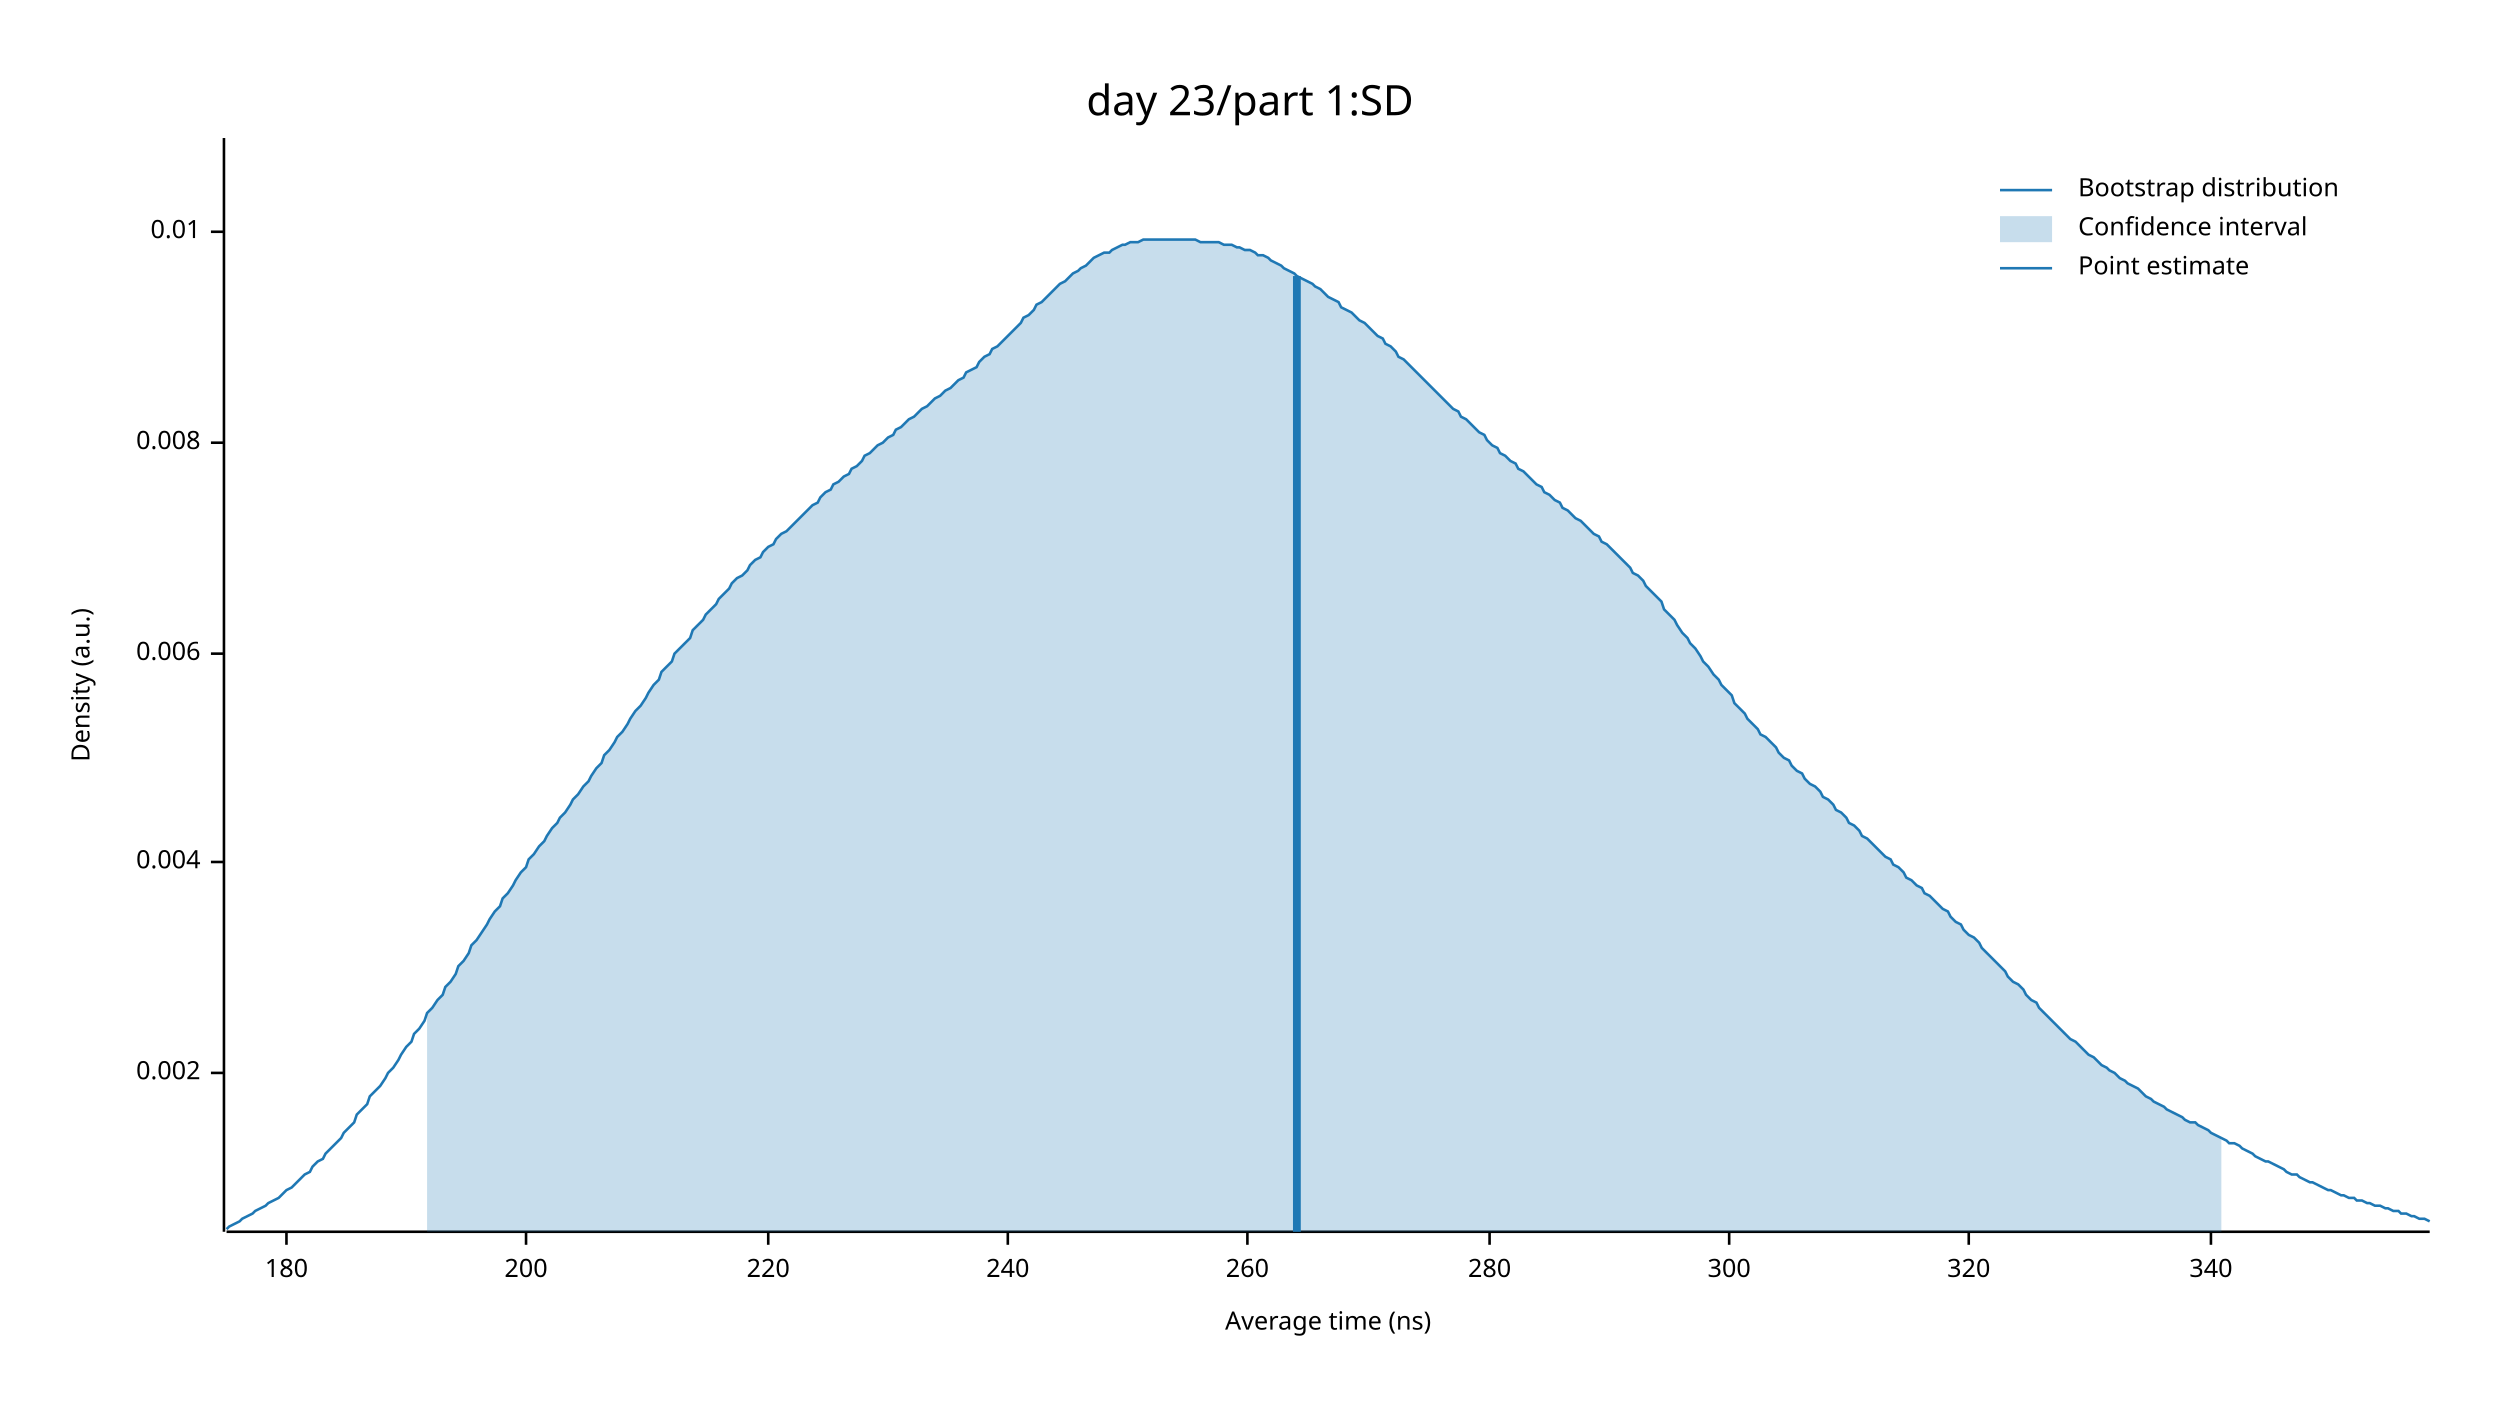
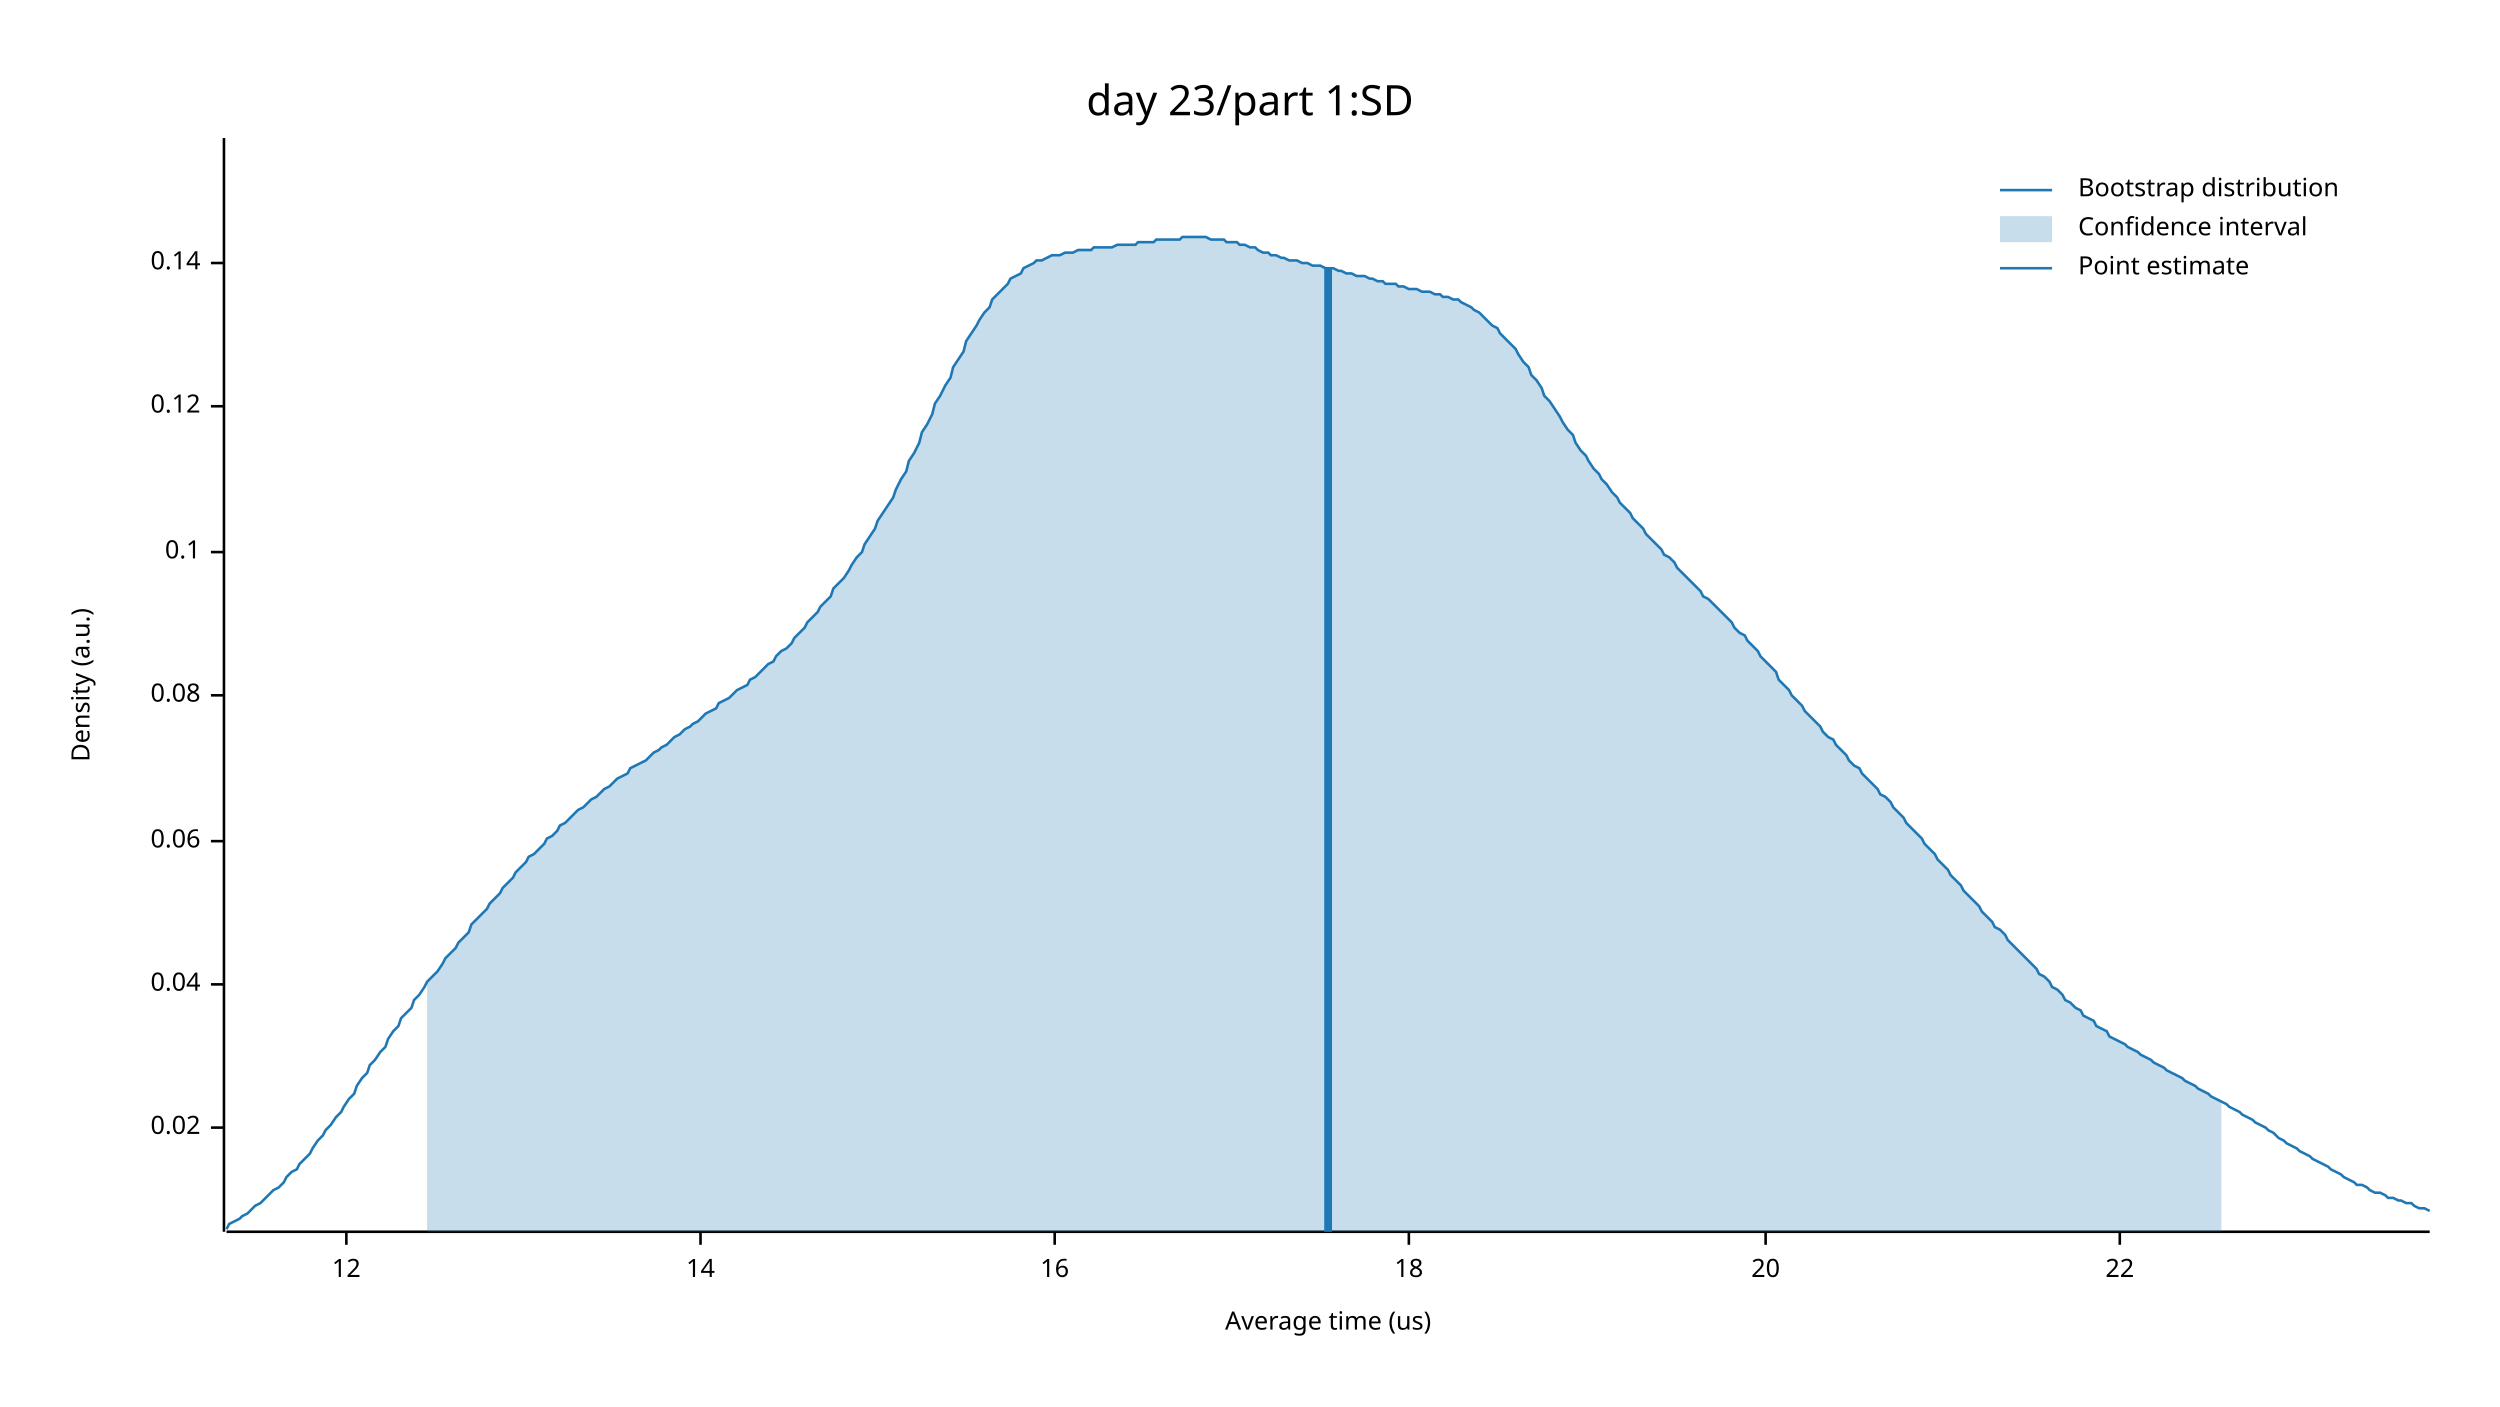
<svg xmlns="http://www.w3.org/2000/svg" width="960" height="540" viewBox="0 0 960 540">
  <text x="480" y="32" dy="0.76em" text-anchor="middle" font-family="sans-serif" font-size="16.129" opacity="1" fill="#000000">
day 23/part 1:SD
</text>
  <text x="27" y="263" dy="0.76em" text-anchor="middle" font-family="sans-serif" font-size="9.677" opacity="1" fill="#000000" transform="rotate(270, 27, 263)">
Density (a.u.)
</text>
  <text x="510" y="513" dy="-0.5ex" text-anchor="middle" font-family="sans-serif" font-size="9.677" opacity="1" fill="#000000">
- Average time (ns)
+ Average time (us)
</text>
  <polyline fill="none" opacity="1" stroke="#000000" stroke-width="1" points="86,53 86,473 " />
-   <text x="77" y="412" dy="0.5ex" text-anchor="end" font-family="sans-serif" font-size="9.677" opacity="1" fill="#000000">
- 0.002
+   <text x="77" y="433" dy="0.5ex" text-anchor="end" font-family="sans-serif" font-size="9.677" opacity="1" fill="#000000">
+ 0.02
</text>
-   <polyline fill="none" opacity="1" stroke="#000000" stroke-width="1" points="81,412 86,412 " />
-   <text x="77" y="331" dy="0.5ex" text-anchor="end" font-family="sans-serif" font-size="9.677" opacity="1" fill="#000000">
- 0.004
+   <polyline fill="none" opacity="1" stroke="#000000" stroke-width="1" points="81,433 86,433 " />
+   <text x="77" y="378" dy="0.5ex" text-anchor="end" font-family="sans-serif" font-size="9.677" opacity="1" fill="#000000">
+ 0.04
</text>
-   <polyline fill="none" opacity="1" stroke="#000000" stroke-width="1" points="81,331 86,331 " />
-   <text x="77" y="251" dy="0.5ex" text-anchor="end" font-family="sans-serif" font-size="9.677" opacity="1" fill="#000000">
- 0.006
+   <polyline fill="none" opacity="1" stroke="#000000" stroke-width="1" points="81,378 86,378 " />
+   <text x="77" y="323" dy="0.5ex" text-anchor="end" font-family="sans-serif" font-size="9.677" opacity="1" fill="#000000">
+ 0.06
</text>
-   <polyline fill="none" opacity="1" stroke="#000000" stroke-width="1" points="81,251 86,251 " />
-   <text x="77" y="170" dy="0.5ex" text-anchor="end" font-family="sans-serif" font-size="9.677" opacity="1" fill="#000000">
- 0.008
+   <polyline fill="none" opacity="1" stroke="#000000" stroke-width="1" points="81,323 86,323 " />
+   <text x="77" y="267" dy="0.5ex" text-anchor="end" font-family="sans-serif" font-size="9.677" opacity="1" fill="#000000">
+ 0.08
</text>
-   <polyline fill="none" opacity="1" stroke="#000000" stroke-width="1" points="81,170 86,170 " />
-   <text x="77" y="89" dy="0.5ex" text-anchor="end" font-family="sans-serif" font-size="9.677" opacity="1" fill="#000000">
- 0.01
+   <polyline fill="none" opacity="1" stroke="#000000" stroke-width="1" points="81,267 86,267 " />
+   <text x="77" y="212" dy="0.5ex" text-anchor="end" font-family="sans-serif" font-size="9.677" opacity="1" fill="#000000">
+ 0.1
</text>
-   <polyline fill="none" opacity="1" stroke="#000000" stroke-width="1" points="81,89 86,89 " />
+   <polyline fill="none" opacity="1" stroke="#000000" stroke-width="1" points="81,212 86,212 " />
+   <text x="77" y="156" dy="0.5ex" text-anchor="end" font-family="sans-serif" font-size="9.677" opacity="1" fill="#000000">
+ 0.12
+ </text>
+   <polyline fill="none" opacity="1" stroke="#000000" stroke-width="1" points="81,156 86,156 " />
+   <text x="77" y="101" dy="0.5ex" text-anchor="end" font-family="sans-serif" font-size="9.677" opacity="1" fill="#000000">
+ 0.14
+ </text>
+   <polyline fill="none" opacity="1" stroke="#000000" stroke-width="1" points="81,101 86,101 " />
  <polyline fill="none" opacity="1" stroke="#000000" stroke-width="1" points="87,473 933,473 " />
-   <text x="110" y="483" dy="0.76em" text-anchor="middle" font-family="sans-serif" font-size="9.677" opacity="1" fill="#000000">
- 180
+   <text x="133" y="483" dy="0.76em" text-anchor="middle" font-family="sans-serif" font-size="9.677" opacity="1" fill="#000000">
+ 12
</text>
-   <polyline fill="none" opacity="1" stroke="#000000" stroke-width="1" points="110,473 110,478 " />
-   <text x="202" y="483" dy="0.76em" text-anchor="middle" font-family="sans-serif" font-size="9.677" opacity="1" fill="#000000">
- 200
+   <polyline fill="none" opacity="1" stroke="#000000" stroke-width="1" points="133,473 133,478 " />
+   <text x="269" y="483" dy="0.76em" text-anchor="middle" font-family="sans-serif" font-size="9.677" opacity="1" fill="#000000">
+ 14
</text>
-   <polyline fill="none" opacity="1" stroke="#000000" stroke-width="1" points="202,473 202,478 " />
-   <text x="295" y="483" dy="0.76em" text-anchor="middle" font-family="sans-serif" font-size="9.677" opacity="1" fill="#000000">
- 220
+   <polyline fill="none" opacity="1" stroke="#000000" stroke-width="1" points="269,473 269,478 " />
+   <text x="405" y="483" dy="0.76em" text-anchor="middle" font-family="sans-serif" font-size="9.677" opacity="1" fill="#000000">
+ 16
</text>
-   <polyline fill="none" opacity="1" stroke="#000000" stroke-width="1" points="295,473 295,478 " />
-   <text x="387" y="483" dy="0.76em" text-anchor="middle" font-family="sans-serif" font-size="9.677" opacity="1" fill="#000000">
- 240
+   <polyline fill="none" opacity="1" stroke="#000000" stroke-width="1" points="405,473 405,478 " />
+   <text x="541" y="483" dy="0.76em" text-anchor="middle" font-family="sans-serif" font-size="9.677" opacity="1" fill="#000000">
+ 18
</text>
-   <polyline fill="none" opacity="1" stroke="#000000" stroke-width="1" points="387,473 387,478 " />
-   <text x="479" y="483" dy="0.76em" text-anchor="middle" font-family="sans-serif" font-size="9.677" opacity="1" fill="#000000">
- 260
+   <polyline fill="none" opacity="1" stroke="#000000" stroke-width="1" points="541,473 541,478 " />
+   <text x="678" y="483" dy="0.76em" text-anchor="middle" font-family="sans-serif" font-size="9.677" opacity="1" fill="#000000">
+ 20
</text>
-   <polyline fill="none" opacity="1" stroke="#000000" stroke-width="1" points="479,473 479,478 " />
-   <text x="572" y="483" dy="0.76em" text-anchor="middle" font-family="sans-serif" font-size="9.677" opacity="1" fill="#000000">
- 280
+   <polyline fill="none" opacity="1" stroke="#000000" stroke-width="1" points="678,473 678,478 " />
+   <text x="814" y="483" dy="0.76em" text-anchor="middle" font-family="sans-serif" font-size="9.677" opacity="1" fill="#000000">
+ 22
</text>
-   <polyline fill="none" opacity="1" stroke="#000000" stroke-width="1" points="572,473 572,478 " />
-   <text x="664" y="483" dy="0.76em" text-anchor="middle" font-family="sans-serif" font-size="9.677" opacity="1" fill="#000000">
- 300
- </text>
-   <polyline fill="none" opacity="1" stroke="#000000" stroke-width="1" points="664,473 664,478 " />
-   <text x="756" y="483" dy="0.76em" text-anchor="middle" font-family="sans-serif" font-size="9.677" opacity="1" fill="#000000">
- 320
- </text>
-   <polyline fill="none" opacity="1" stroke="#000000" stroke-width="1" points="756,473 756,478 " />
-   <text x="849" y="483" dy="0.76em" text-anchor="middle" font-family="sans-serif" font-size="9.677" opacity="1" fill="#000000">
- 340
- </text>
-   <polyline fill="none" opacity="1" stroke="#000000" stroke-width="1" points="849,473 849,478 " />
-   <polyline fill="none" opacity="1" stroke="#1F78B4" stroke-width="1" points="87,472 88,471 90,470 92,469 93,468 95,467 97,466 98,465 100,464 102,463 103,462 105,461 107,460 109,458 110,457 112,456 114,454 115,453 117,451 119,450 120,448 122,446 124,445 125,443 127,441 129,439 131,437 132,435 134,433 136,431 137,428 139,426 141,424 142,421 144,419 146,417 148,414 149,412 151,410 153,407 154,405 156,402 158,400 159,397 161,395 163,392 164,389 166,387 168,384 170,382 171,379 173,377 175,374 176,371 178,369 180,366 181,363 183,361 185,358 187,355 188,353 190,350 192,348 193,345 195,343 197,340 198,338 200,335 202,333 203,330 205,328 207,325 209,323 210,321 212,318 214,316 215,314 217,312 219,309 220,307 222,305 224,302 226,300 227,298 229,295 231,293 232,290 234,288 236,285 237,283 239,281 241,278 242,276 244,273 246,271 248,268 249,266 251,263 253,261 254,258 256,256 258,254 259,251 261,249 263,247 265,245 266,242 268,240 270,238 271,236 273,234 275,232 276,230 278,228 280,226 281,224 283,222 285,221 287,219 288,217 290,215 292,214 293,212 295,210 297,209 298,207 300,205 302,204 304,202 305,201 307,199 309,197 310,196 312,194 314,193 315,191 317,189 319,188 320,186 322,185 324,183 326,182 327,180 329,179 331,177 332,175 334,174 336,172 337,171 339,170 341,168 343,167 344,165 346,164 348,162 349,161 351,160 353,158 354,157 356,156 358,154 359,153 361,152 363,150 365,149 366,148 368,146 370,145 371,143 373,142 375,141 376,139 378,137 380,136 381,134 383,133 385,131 387,129 388,128 390,126 392,124 393,122 395,121 397,119 398,117 400,116 402,114 404,112 405,111 407,109 409,108 410,107 412,105 414,104 415,103 417,102 419,100 420,99 422,98 424,97 426,97 427,96 429,95 431,94 432,94 434,93 436,93 437,93 439,92 441,92 443,92 444,92 446,92 448,92 449,92 451,92 453,92 454,92 456,92 458,92 459,92 461,93 463,93 465,93 466,93 468,93 470,94 471,94 473,94 475,95 476,95 478,96 480,96 482,97 483,98 485,98 487,99 488,100 490,101 492,102 493,103 495,104 497,105 498,106 500,107 502,108 504,109 505,110 507,111 509,113 510,114 512,115 514,116 515,118 517,119 519,120 521,122 522,123 524,124 526,126 527,127 529,129 531,130 532,132 534,133 536,135 537,137 539,138 541,140 543,142 544,143 546,145 548,147 549,148 551,150 553,152 554,153 556,155 558,157 560,158 561,160 563,161 565,163 566,164 568,166 570,167 571,169 573,171 575,172 576,174 578,175 580,177 582,178 583,180 585,181 587,183 588,184 590,186 592,187 593,189 595,190 597,192 599,193 600,195 602,196 604,198 605,199 607,200 609,202 610,203 612,205 614,206 615,208 617,209 619,211 621,213 622,214 624,216 626,218 627,220 629,221 631,223 632,225 634,227 636,229 638,231 639,234 641,236 643,238 644,240 646,243 648,245 649,247 651,249 653,252 654,254 656,256 658,259 660,261 661,263 663,265 665,267 666,270 668,272 670,274 671,276 673,278 675,280 676,282 678,283 680,285 682,287 683,289 685,291 687,292 688,294 690,296 692,297 693,299 695,301 697,302 699,304 700,306 702,307 704,309 705,311 707,312 709,314 710,316 712,317 714,319 715,321 717,322 719,324 721,326 722,327 724,329 726,330 727,332 729,333 731,335 732,337 734,338 736,340 738,341 739,343 741,344 743,346 744,347 746,349 748,350 749,352 751,354 753,355 754,357 756,359 758,360 760,362 761,364 763,366 765,368 766,369 768,371 770,373 771,375 773,377 775,378 777,380 778,382 780,384 782,385 783,387 785,389 787,391 788,392 790,394 792,396 793,397 795,399 797,400 799,402 800,403 802,405 804,406 805,407 807,409 809,410 810,411 812,412 814,414 816,415 817,416 819,417 821,418 822,419 824,421 826,422 827,423 829,424 831,425 832,426 834,427 836,428 838,429 839,430 841,431 843,431 844,432 846,433 848,434 849,435 851,436 853,437 855,438 856,439 858,439 860,440 861,441 863,442 865,443 866,444 868,445 870,446 871,446 873,447 875,448 877,449 878,450 880,451 882,451 883,452 885,453 887,454 888,454 890,455 892,456 894,457 895,457 897,458 899,459 900,459 902,460 904,460 905,461 907,461 909,462 910,462 912,463 914,463 916,464 917,464 919,465 921,465 922,466 924,466 926,467 927,467 929,468 931,468 933,469 " />
-   <polygon opacity="0.25" fill="#1F78B4" points="164,389 166,387 168,384 170,382 171,379 173,377 175,374 176,371 178,369 180,366 181,363 183,361 185,358 187,355 188,353 190,350 192,348 193,345 195,343 197,340 198,338 200,335 202,333 203,330 205,328 207,325 209,323 210,321 212,318 214,316 215,314 217,312 219,309 220,307 222,305 224,302 226,300 227,298 229,295 231,293 232,290 234,288 236,285 237,283 239,281 241,278 242,276 244,273 246,271 248,268 249,266 251,263 253,261 254,258 256,256 258,254 259,251 261,249 263,247 265,245 266,242 268,240 270,238 271,236 273,234 275,232 276,230 278,228 280,226 281,224 283,222 285,221 287,219 288,217 290,215 292,214 293,212 295,210 297,209 298,207 300,205 302,204 304,202 305,201 307,199 309,197 310,196 312,194 314,193 315,191 317,189 319,188 320,186 322,185 324,183 326,182 327,180 329,179 331,177 332,175 334,174 336,172 337,171 339,170 341,168 343,167 344,165 346,164 348,162 349,161 351,160 353,158 354,157 356,156 358,154 359,153 361,152 363,150 365,149 366,148 368,146 370,145 371,143 373,142 375,141 376,139 378,137 380,136 381,134 383,133 385,131 387,129 388,128 390,126 392,124 393,122 395,121 397,119 398,117 400,116 402,114 404,112 405,111 407,109 409,108 410,107 412,105 414,104 415,103 417,102 419,100 420,99 422,98 424,97 426,97 427,96 429,95 431,94 432,94 434,93 436,93 437,93 439,92 441,92 443,92 444,92 446,92 448,92 449,92 451,92 453,92 454,92 456,92 458,92 459,92 461,93 463,93 465,93 466,93 468,93 470,94 471,94 473,94 475,95 476,95 478,96 480,96 482,97 483,98 485,98 487,99 488,100 490,101 492,102 493,103 495,104 497,105 498,106 500,107 502,108 504,109 505,110 507,111 509,113 510,114 512,115 514,116 515,118 517,119 519,120 521,122 522,123 524,124 526,126 527,127 529,129 531,130 532,132 534,133 536,135 537,137 539,138 541,140 543,142 544,143 546,145 548,147 549,148 551,150 553,152 554,153 556,155 558,157 560,158 561,160 563,161 565,163 566,164 568,166 570,167 571,169 573,171 575,172 576,174 578,175 580,177 582,178 583,180 585,181 587,183 588,184 590,186 592,187 593,189 595,190 597,192 599,193 600,195 602,196 604,198 605,199 607,200 609,202 610,203 612,205 614,206 615,208 617,209 619,211 621,213 622,214 624,216 626,218 627,220 629,221 631,223 632,225 634,227 636,229 638,231 639,234 641,236 643,238 644,240 646,243 648,245 649,247 651,249 653,252 654,254 656,256 658,259 660,261 661,263 663,265 665,267 666,270 668,272 670,274 671,276 673,278 675,280 676,282 678,283 680,285 682,287 683,289 685,291 687,292 688,294 690,296 692,297 693,299 695,301 697,302 699,304 700,306 702,307 704,309 705,311 707,312 709,314 710,316 712,317 714,319 715,321 717,322 719,324 721,326 722,327 724,329 726,330 727,332 729,333 731,335 732,337 734,338 736,340 738,341 739,343 741,344 743,346 744,347 746,349 748,350 749,352 751,354 753,355 754,357 756,359 758,360 760,362 761,364 763,366 765,368 766,369 768,371 770,373 771,375 773,377 775,378 777,380 778,382 780,384 782,385 783,387 785,389 787,391 788,392 790,394 792,396 793,397 795,399 797,400 799,402 800,403 802,405 804,406 805,407 807,409 809,410 810,411 812,412 814,414 816,415 817,416 819,417 821,418 822,419 824,421 826,422 827,423 829,424 831,425 832,426 834,427 836,428 838,429 839,430 841,431 843,431 844,432 846,433 848,434 849,435 851,436 853,437 853,473 164,473 " />
-   <polyline fill="none" opacity="1" stroke="#1F78B4" stroke-width="3" points="498,473 498,106 " />
+   <polyline fill="none" opacity="1" stroke="#000000" stroke-width="1" points="814,473 814,478 " />
+   <polyline fill="none" opacity="1" stroke="#1F78B4" stroke-width="1" points="87,472 88,470 90,469 92,468 93,467 95,466 97,464 98,463 100,462 102,460 103,459 105,457 107,456 109,454 110,452 112,450 114,449 115,447 117,445 119,443 120,441 122,438 124,436 125,434 127,432 129,429 131,427 132,425 134,422 136,420 137,417 139,414 141,412 142,409 144,407 146,404 148,402 149,399 151,396 153,394 154,391 156,389 158,387 159,384 161,382 163,379 164,377 166,375 168,373 170,370 171,368 173,366 175,364 176,362 178,360 180,358 181,355 183,353 185,351 187,349 188,347 190,345 192,343 193,341 195,339 197,337 198,335 200,333 202,331 203,329 205,328 207,326 209,324 210,322 212,321 214,319 215,317 217,316 219,314 220,313 222,311 224,310 226,308 227,307 229,306 231,304 232,303 234,302 236,300 237,299 239,298 241,297 242,295 244,294 246,293 248,292 249,291 251,289 253,288 254,287 256,286 258,284 259,283 261,282 263,280 265,279 266,278 268,277 270,275 271,274 273,273 275,272 276,270 278,269 280,268 281,267 283,265 285,264 287,263 288,261 290,260 292,258 293,257 295,255 297,254 298,252 300,250 302,249 304,247 305,245 307,243 309,241 310,239 312,237 314,235 315,233 317,231 319,229 320,226 322,224 324,222 326,219 327,217 329,214 331,212 332,209 334,206 336,203 337,200 339,197 341,194 343,191 344,188 346,184 348,181 349,177 351,174 353,170 354,166 356,163 358,159 359,155 361,152 363,148 365,145 366,141 368,138 370,135 371,131 373,128 375,125 376,123 378,120 380,118 381,115 383,113 385,111 387,109 388,107 390,106 392,105 393,103 395,102 397,101 398,100 400,100 402,99 404,98 405,98 407,98 409,97 410,97 412,97 414,96 415,96 417,96 419,96 420,95 422,95 424,95 426,95 427,95 429,94 431,94 432,94 434,94 436,94 437,93 439,93 441,93 443,93 444,92 446,92 448,92 449,92 451,92 453,92 454,91 456,91 458,91 459,91 461,91 463,91 465,92 466,92 468,92 470,92 471,93 473,93 475,93 476,94 478,94 480,95 482,95 483,96 485,97 487,97 488,98 490,98 492,99 493,99 495,100 497,100 498,100 500,101 502,101 504,102 505,102 507,102 509,103 510,103 512,103 514,104 515,104 517,105 519,105 521,106 522,106 524,106 526,107 527,107 529,108 531,108 532,109 534,109 536,109 537,110 539,110 541,111 543,111 544,111 546,112 548,112 549,112 551,113 553,113 554,114 556,114 558,115 560,115 561,116 563,117 565,118 566,119 568,120 570,122 571,123 573,125 575,126 576,128 578,130 580,132 582,134 583,136 585,139 587,141 588,144 590,146 592,149 593,152 595,154 597,157 599,160 600,162 602,165 604,167 605,170 607,173 609,175 610,177 612,180 614,182 615,184 617,186 619,189 621,191 622,193 624,195 626,197 627,199 629,201 631,203 632,205 634,207 636,209 638,211 639,213 641,214 643,216 644,218 646,220 648,222 649,223 651,225 653,227 654,229 656,230 658,232 660,234 661,235 663,237 665,239 666,241 668,243 670,244 671,246 673,248 675,250 676,252 678,254 680,256 682,258 683,261 685,263 687,265 688,267 690,269 692,271 693,273 695,275 697,277 699,279 700,281 702,283 704,284 705,286 707,288 709,290 710,292 712,294 714,295 715,297 717,299 719,301 721,303 722,305 724,306 726,308 727,310 729,312 731,314 732,316 734,318 736,320 738,322 739,324 741,326 743,328 744,330 746,332 748,334 749,336 751,338 753,340 754,342 756,344 758,346 760,348 761,350 763,352 765,354 766,356 768,357 770,359 771,361 773,363 775,365 777,367 778,368 780,370 782,372 783,374 785,375 787,377 788,379 790,380 792,382 793,384 795,385 797,387 799,388 800,390 802,391 804,392 805,394 807,395 809,396 810,398 812,399 814,400 816,401 817,402 819,403 821,404 822,405 824,406 826,407 827,408 829,409 831,410 832,411 834,412 836,413 838,414 839,415 841,416 843,417 844,418 846,419 848,420 849,421 851,422 853,423 855,424 856,425 858,426 860,427 861,428 863,429 865,430 866,431 868,432 870,433 871,434 873,435 875,437 877,438 878,439 880,440 882,441 883,442 885,443 887,444 888,445 890,446 892,447 894,448 895,449 897,450 899,451 900,452 902,453 904,454 905,455 907,455 909,456 910,457 912,458 914,458 916,459 917,460 919,460 921,461 922,461 924,462 926,462 927,463 929,464 931,464 933,465 " />
+   <polygon opacity="0.25" fill="#1F78B4" points="164,377 166,375 168,373 170,370 171,368 173,366 175,364 176,362 178,360 180,358 181,355 183,353 185,351 187,349 188,347 190,345 192,343 193,341 195,339 197,337 198,335 200,333 202,331 203,329 205,328 207,326 209,324 210,322 212,321 214,319 215,317 217,316 219,314 220,313 222,311 224,310 226,308 227,307 229,306 231,304 232,303 234,302 236,300 237,299 239,298 241,297 242,295 244,294 246,293 248,292 249,291 251,289 253,288 254,287 256,286 258,284 259,283 261,282 263,280 265,279 266,278 268,277 270,275 271,274 273,273 275,272 276,270 278,269 280,268 281,267 283,265 285,264 287,263 288,261 290,260 292,258 293,257 295,255 297,254 298,252 300,250 302,249 304,247 305,245 307,243 309,241 310,239 312,237 314,235 315,233 317,231 319,229 320,226 322,224 324,222 326,219 327,217 329,214 331,212 332,209 334,206 336,203 337,200 339,197 341,194 343,191 344,188 346,184 348,181 349,177 351,174 353,170 354,166 356,163 358,159 359,155 361,152 363,148 365,145 366,141 368,138 370,135 371,131 373,128 375,125 376,123 378,120 380,118 381,115 383,113 385,111 387,109 388,107 390,106 392,105 393,103 395,102 397,101 398,100 400,100 402,99 404,98 405,98 407,98 409,97 410,97 412,97 414,96 415,96 417,96 419,96 420,95 422,95 424,95 426,95 427,95 429,94 431,94 432,94 434,94 436,94 437,93 439,93 441,93 443,93 444,92 446,92 448,92 449,92 451,92 453,92 454,91 456,91 458,91 459,91 461,91 463,91 465,92 466,92 468,92 470,92 471,93 473,93 475,93 476,94 478,94 480,95 482,95 483,96 485,97 487,97 488,98 490,98 492,99 493,99 495,100 497,100 498,100 500,101 502,101 504,102 505,102 507,102 509,103 510,103 512,103 514,104 515,104 517,105 519,105 521,106 522,106 524,106 526,107 527,107 529,108 531,108 532,109 534,109 536,109 537,110 539,110 541,111 543,111 544,111 546,112 548,112 549,112 551,113 553,113 554,114 556,114 558,115 560,115 561,116 563,117 565,118 566,119 568,120 570,122 571,123 573,125 575,126 576,128 578,130 580,132 582,134 583,136 585,139 587,141 588,144 590,146 592,149 593,152 595,154 597,157 599,160 600,162 602,165 604,167 605,170 607,173 609,175 610,177 612,180 614,182 615,184 617,186 619,189 621,191 622,193 624,195 626,197 627,199 629,201 631,203 632,205 634,207 636,209 638,211 639,213 641,214 643,216 644,218 646,220 648,222 649,223 651,225 653,227 654,229 656,230 658,232 660,234 661,235 663,237 665,239 666,241 668,243 670,244 671,246 673,248 675,250 676,252 678,254 680,256 682,258 683,261 685,263 687,265 688,267 690,269 692,271 693,273 695,275 697,277 699,279 700,281 702,283 704,284 705,286 707,288 709,290 710,292 712,294 714,295 715,297 717,299 719,301 721,303 722,305 724,306 726,308 727,310 729,312 731,314 732,316 734,318 736,320 738,322 739,324 741,326 743,328 744,330 746,332 748,334 749,336 751,338 753,340 754,342 756,344 758,346 760,348 761,350 763,352 765,354 766,356 768,357 770,359 771,361 773,363 775,365 777,367 778,368 780,370 782,372 783,374 785,375 787,377 788,379 790,380 792,382 793,384 795,385 797,387 799,388 800,390 802,391 804,392 805,394 807,395 809,396 810,398 812,399 814,400 816,401 817,402 819,403 821,404 822,405 824,406 826,407 827,408 829,409 831,410 832,411 834,412 836,413 838,414 839,415 841,416 843,417 844,418 846,419 848,420 849,421 851,422 853,423 853,473 164,473 " />
+   <polyline fill="none" opacity="1" stroke="#1F78B4" stroke-width="3" points="510,473 510,103 " />
  <text x="798" y="68" dy="0.76em" text-anchor="start" font-family="sans-serif" font-size="9.677" opacity="1" fill="#000000">
Bootstrap distribution
</text>
  <text x="798" y="83" dy="0.76em" text-anchor="start" font-family="sans-serif" font-size="9.677" opacity="1" fill="#000000">
Confidence interval
</text>
  <text x="798" y="98" dy="0.76em" text-anchor="start" font-family="sans-serif" font-size="9.677" opacity="1" fill="#000000">
Point estimate
</text>
  <polyline fill="none" opacity="1" stroke="#1F78B4" stroke-width="1" points="768,73 788,73 " />
  <rect x="768" y="83" width="20" height="10" opacity="0.25" fill="#1F78B4" stroke="none" />
  <polyline fill="none" opacity="1" stroke="#1F78B4" stroke-width="1" points="768,103 788,103 " />
</svg>
